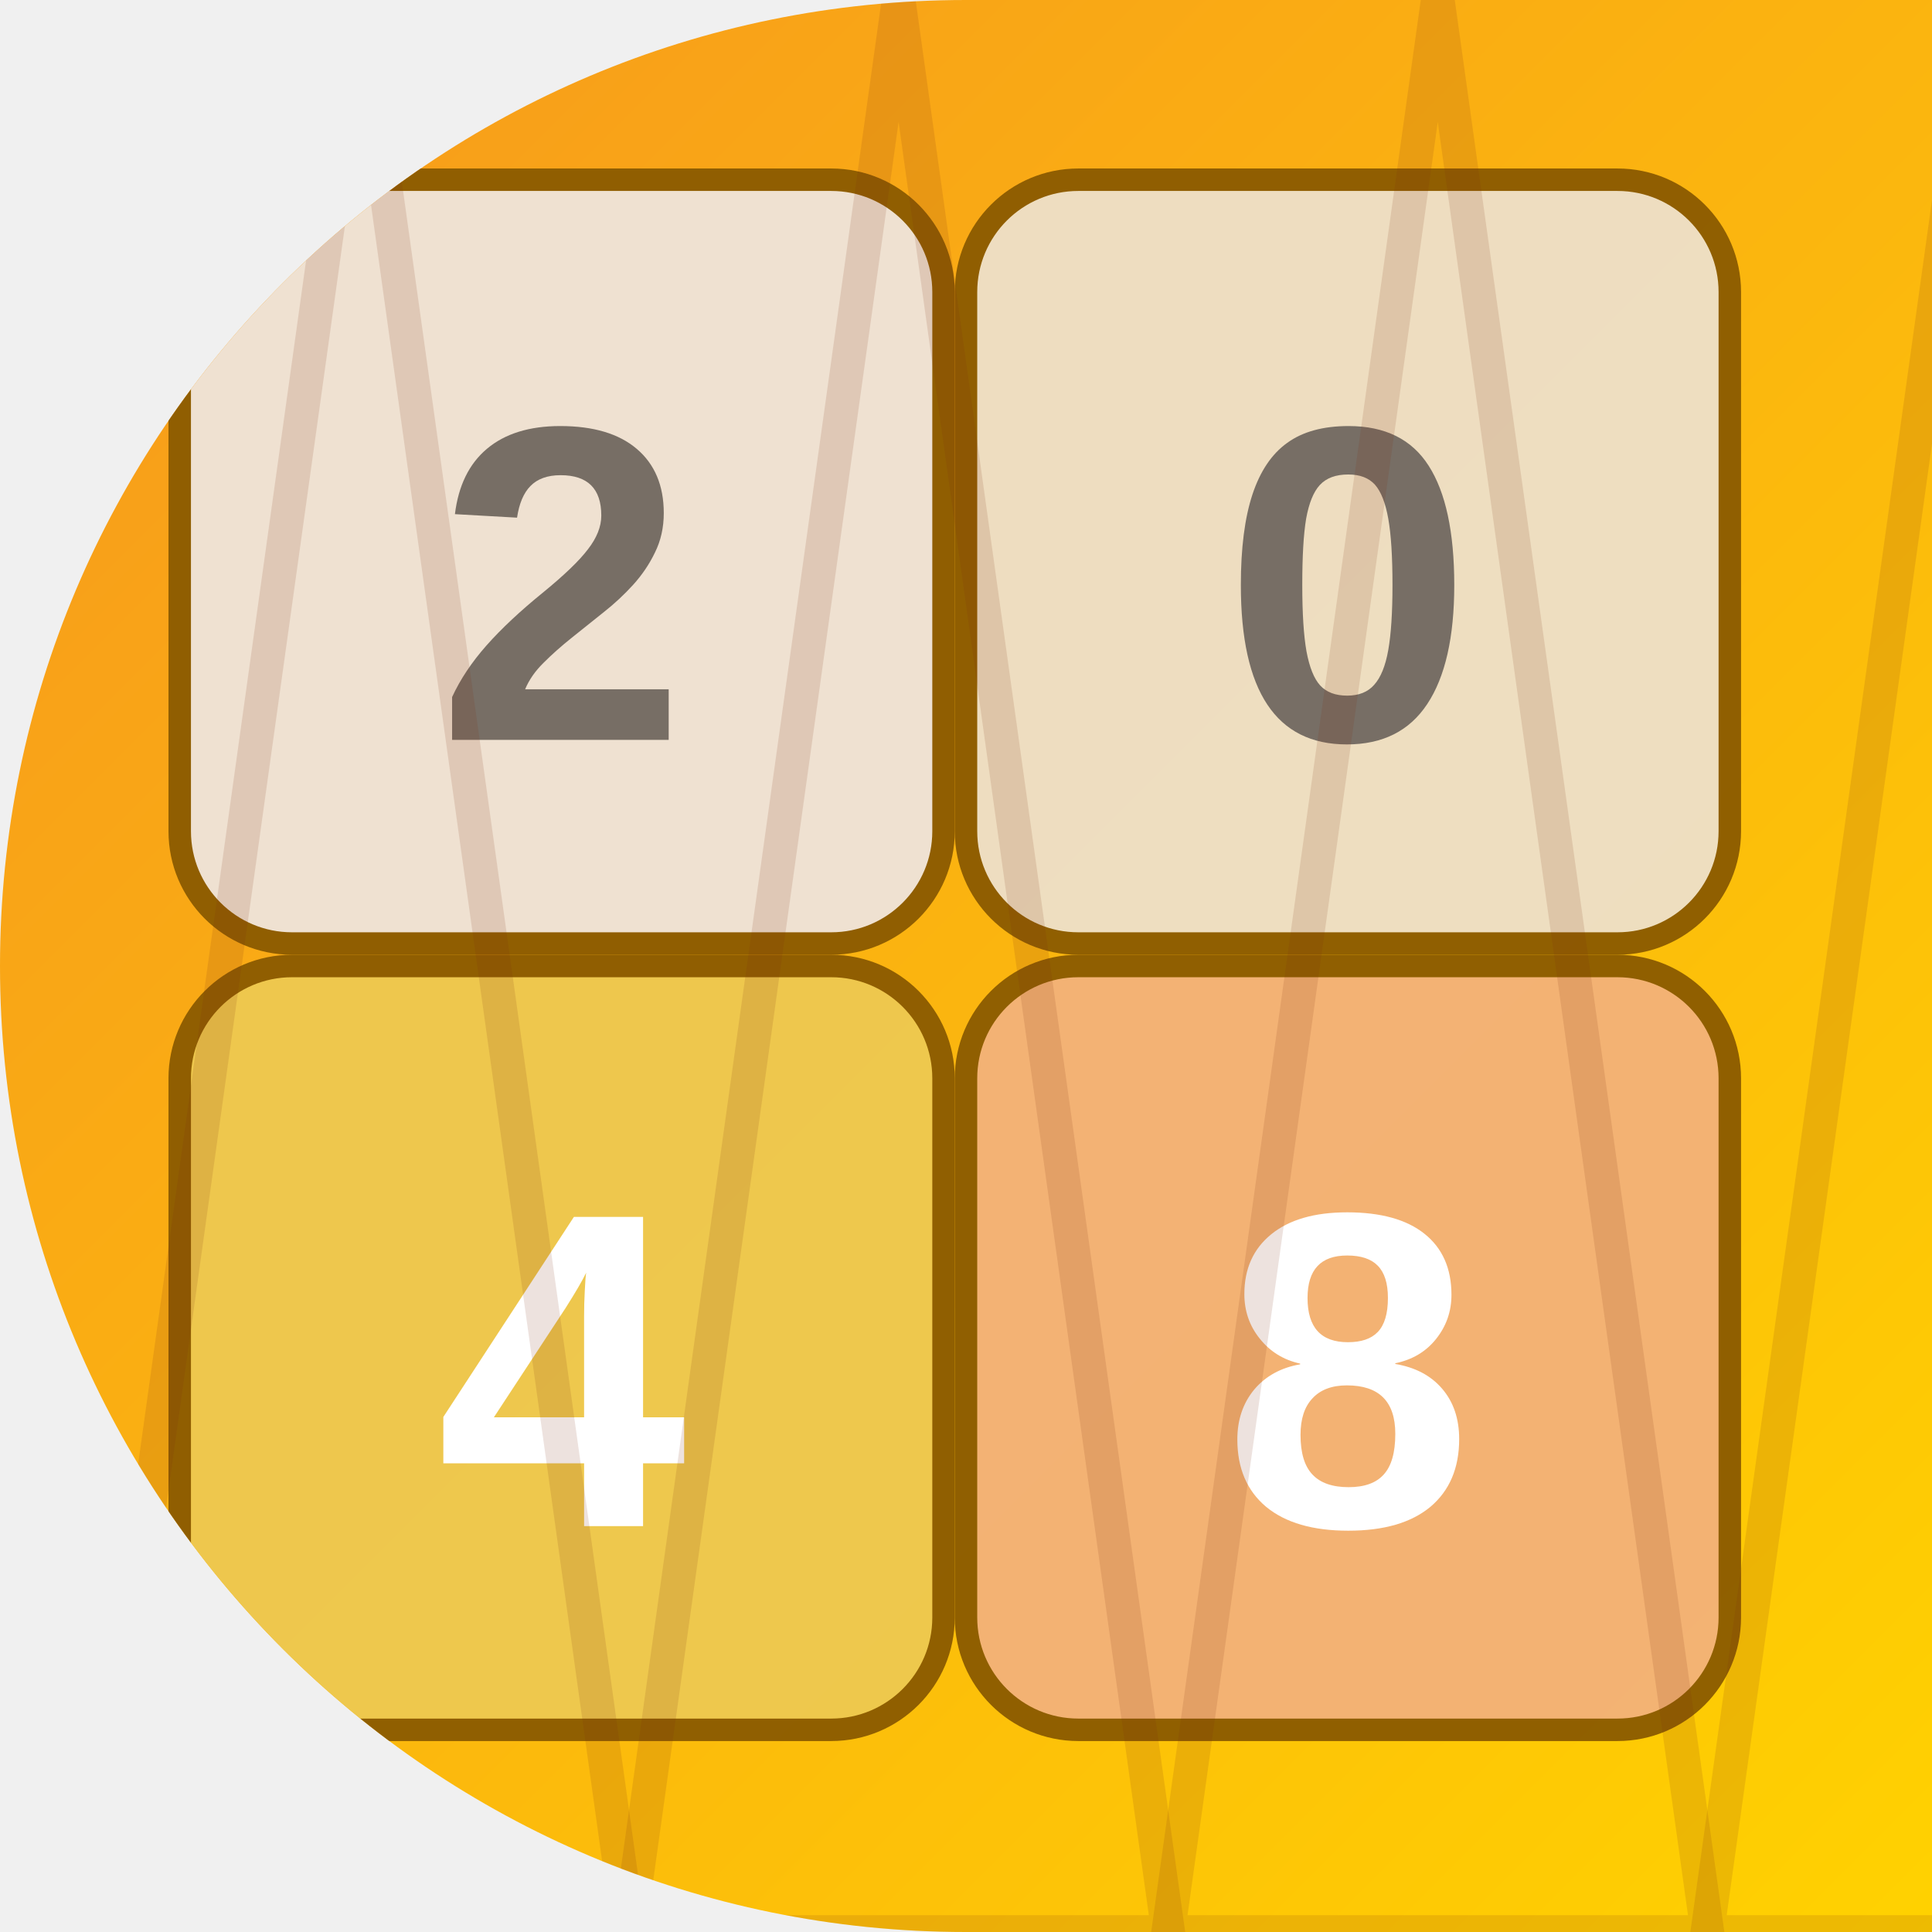
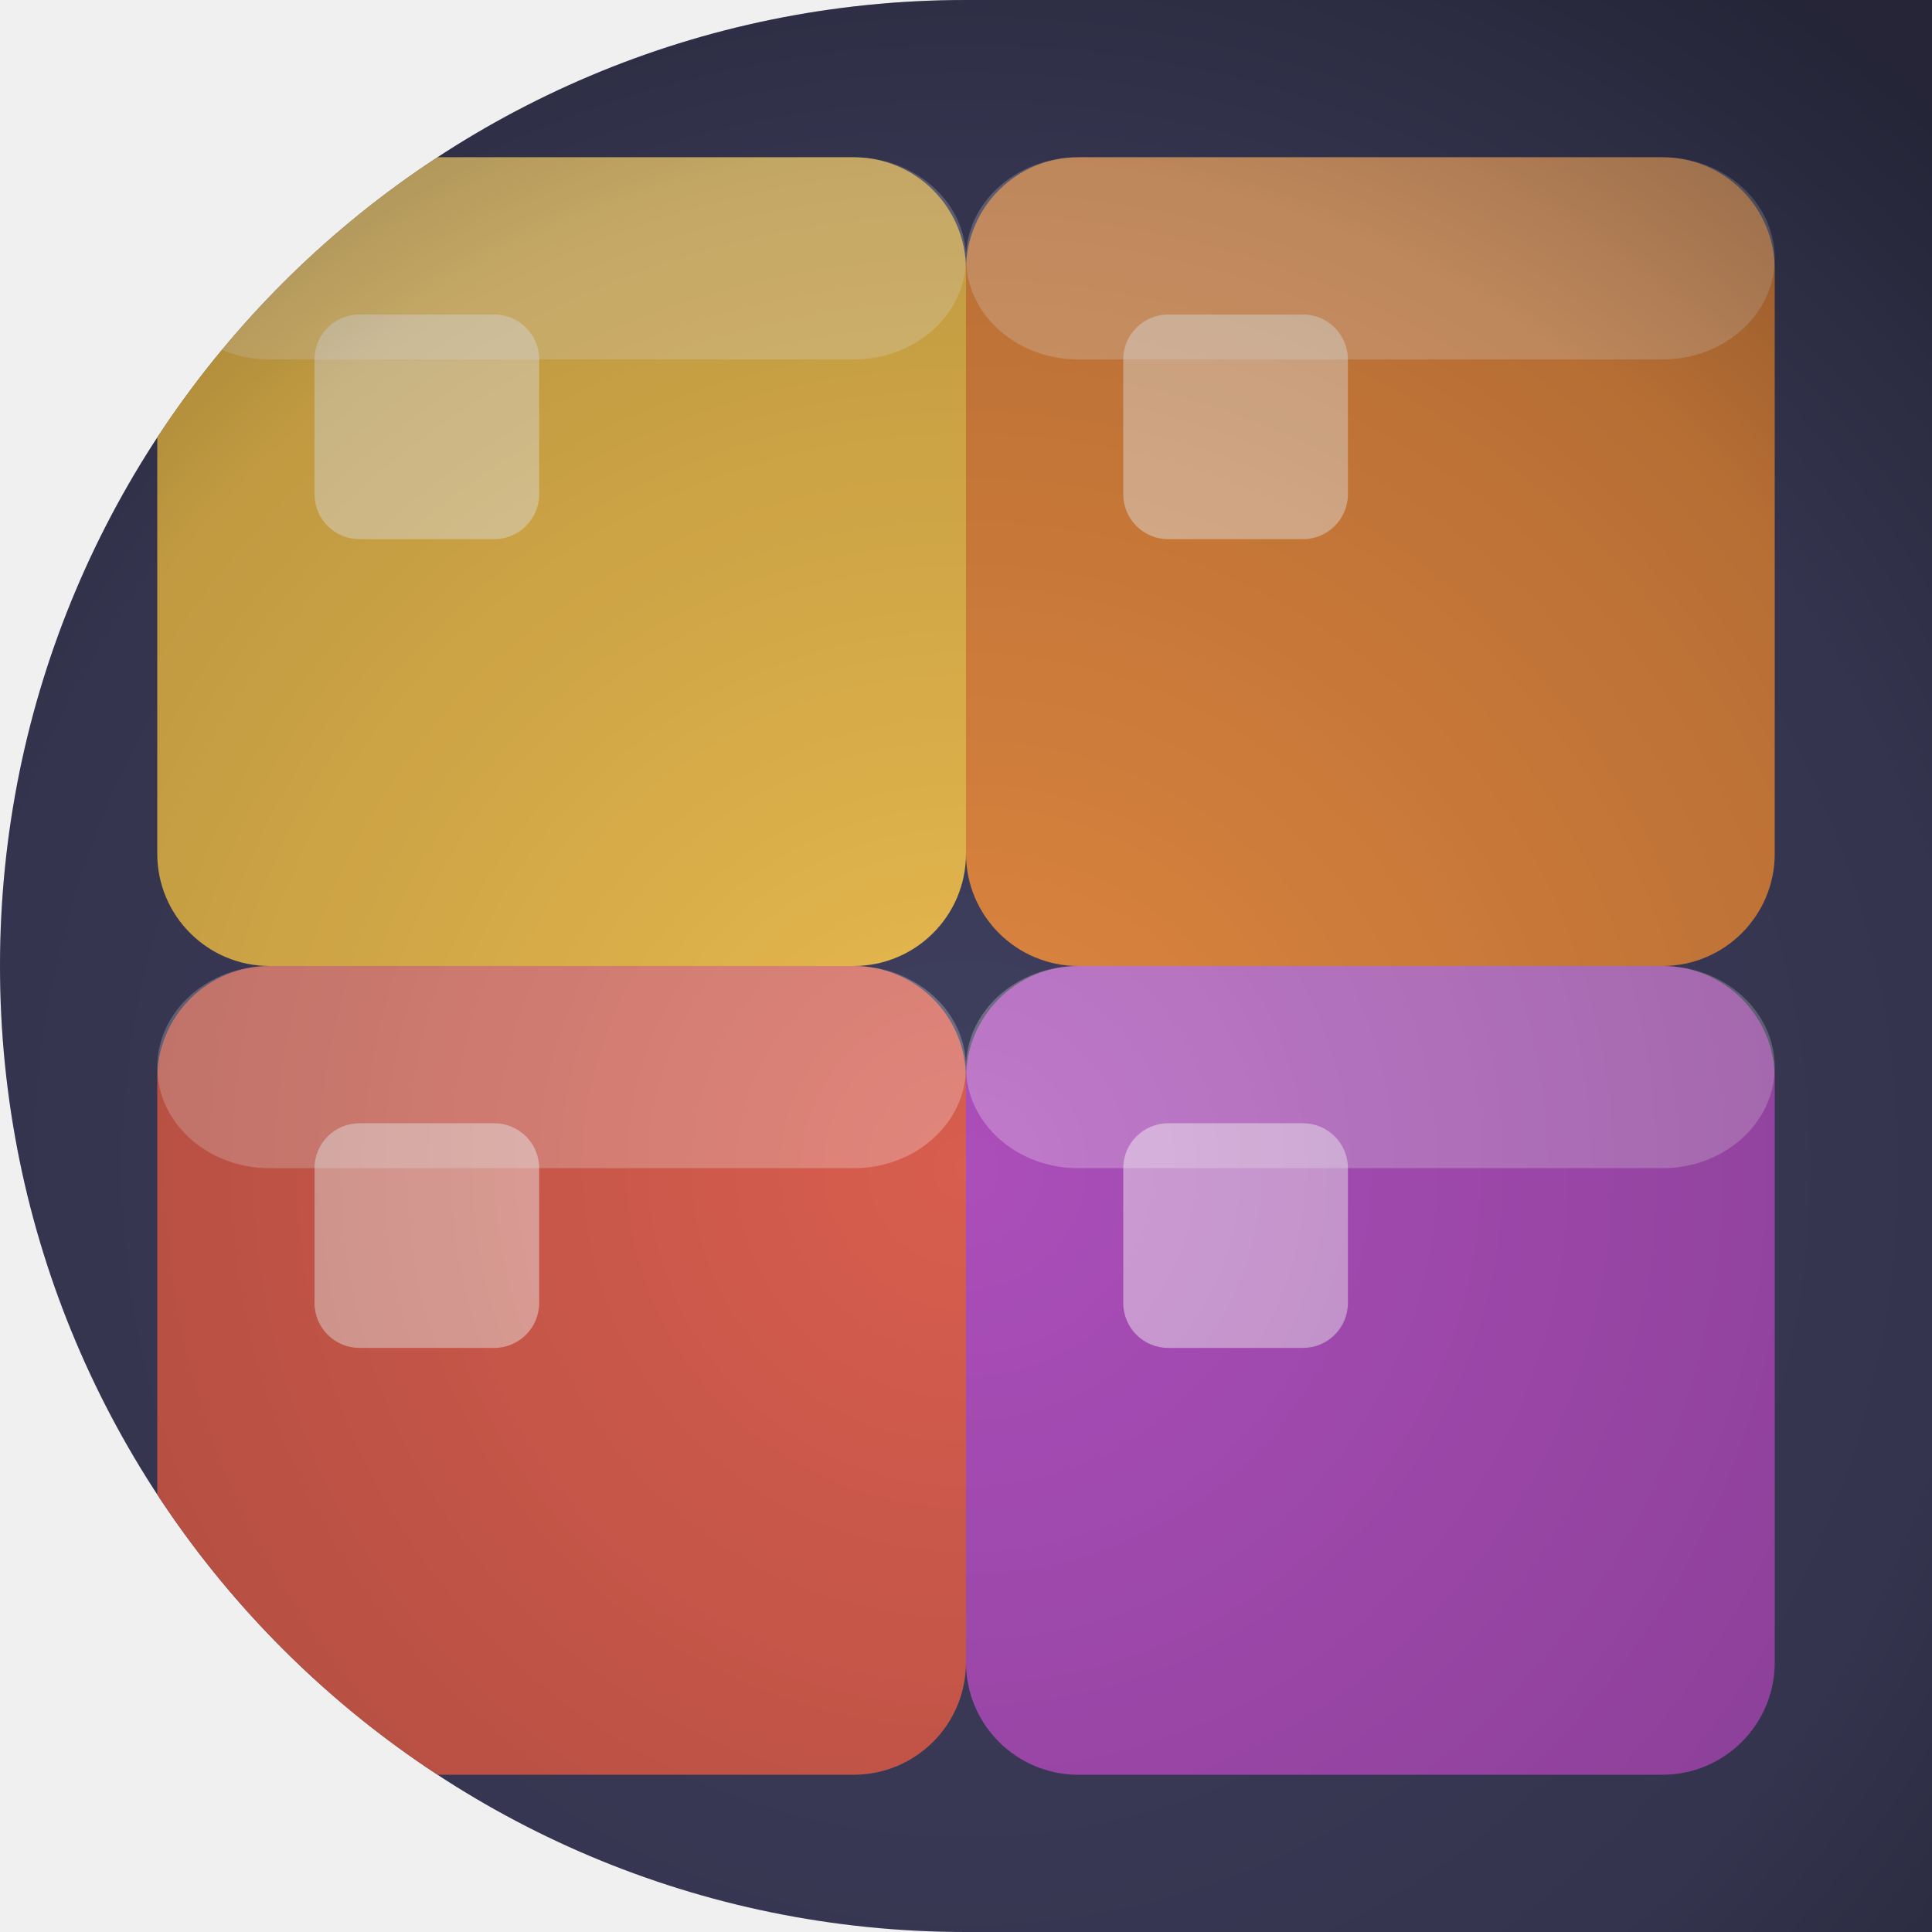
<svg xmlns="http://www.w3.org/2000/svg" width="86" height="86" viewBox="0 0 86 86">
  <defs>
-     <linearGradient id="g272" x1="0" y1="0" x2="1" y2="1">
-       <stop offset="0" stop-color="#f7971e" />
-       <stop offset="1" stop-color="#ffd200" />
-     </linearGradient>
-     <clipPath id="c5272" clip-rule="evenodd">
+     <clipPath id="shape" clipPathUnits="userSpaceOnUse">
      <path d="M 0 0 L 86.0 0 L 86.0 86.0 L 0 86.0 Z M 0 43 A 43.0 43.0 0 0 1 43.0 0.0 L 0 0 Z M 43 86 A 43.0 43.0 0 0 1 0.0 43.0 L 0 86 Z" fill-rule="evenodd" />
    </clipPath>
+     <linearGradient id="g1" x1="85.4" y1="69.5" x2="0.6" y2="16.5">
+       <stop offset="0" stop-color="#1f1f2f" />
+       <stop offset="1" stop-color="#3f3f5f" />
+     </linearGradient>
+     <radialGradient id="v" cx="43" cy="52" r="64" gradientUnits="userSpaceOnUse">
+       <stop offset="0" stop-color="#000000" stop-opacity="0" />
+       <stop offset="0.7" stop-color="#000000" stop-opacity="0.18" />
+       <stop offset="1" stop-color="#000000" stop-opacity="0.42" />
+     </radialGradient>
  </defs>
-   <g clip-path="url(#c5272)">
-     <rect width="86" height="86" fill="url(#g272)" />
-     <rect x="8.0" y="8.0" width="34.0" height="34.0" rx="5.0" fill="#eee4da" opacity="0.95" stroke="#8a5a00" stroke-width="1.0" />
-     <text x="25.0" y="26.0" text-anchor="middle" dominant-baseline="central" font-family="Arial, sans-serif" font-size="20.0" font-weight="bold" fill="#776e65" opacity="1.00">2</text>
-     <rect x="43.0" y="8.0" width="34.0" height="34.0" rx="5.0" fill="#ede0c8" opacity="0.95" stroke="#8a5a00" stroke-width="1.0" />
-     <text x="60.0" y="26.0" text-anchor="middle" dominant-baseline="central" font-family="Arial, sans-serif" font-size="20.0" font-weight="bold" fill="#776e65" opacity="1.00">0</text>
-     <rect x="8.0" y="43.0" width="34.0" height="34.0" rx="5.0" fill="#edc850" opacity="0.95" stroke="#8a5a00" stroke-width="1.0" />
-     <text x="25.0" y="61.0" text-anchor="middle" dominant-baseline="central" font-family="Arial, sans-serif" font-size="20.0" font-weight="bold" fill="#fff" opacity="1.00">4</text>
-     <rect x="43.0" y="43.0" width="34.0" height="34.0" rx="5.0" fill="#f2b179" opacity="0.95" stroke="#8a5a00" stroke-width="1.0" />
-     <text x="60.0" y="61.0" text-anchor="middle" dominant-baseline="central" font-family="Arial, sans-serif" font-size="20.0" font-weight="bold" fill="#fff" opacity="1.00">8</text>
-     <path d="M -20.0 86.0 L -8.0 0.0 L 4.0 86.0 Z" fill="none" opacity="0.14" stroke="#7c2d12" stroke-width="1.5" />
-     <path d="M 4.0 86.0 L 16.0 0.0 L 28.0 86.0 Z" fill="none" opacity="0.14" stroke="#7c2d12" stroke-width="1.5" />
-     <path d="M 28.0 86.0 L 40.0 0.0 L 52.0 86.0 Z" fill="none" opacity="0.14" stroke="#7c2d12" stroke-width="1.5" />
-     <path d="M 52.0 86.0 L 64.0 0.0 L 76.0 86.0 Z" fill="none" opacity="0.14" stroke="#7c2d12" stroke-width="1.5" />
-     <path d="M 76.0 86.0 L 88.0 0.0 L 100.0 86.0 Z" fill="none" opacity="0.14" stroke="#7c2d12" stroke-width="1.5" />
-     <path d="M 100.0 86.0 L 112.0 0.0 L 124.0 86.0 Z" fill="none" opacity="0.14" stroke="#7c2d12" stroke-width="1.5" />
+   <g clip-path="url(#shape)">
+     <rect width="86" height="86" fill="url(#g1)" />
+     <g transform="rotate(0 43 43)">
+       <rect x="7" y="7" width="36" height="36" fill="#f2c14f" opacity="0.95" rx="5" />
+       <rect x="7" y="7" width="36" height="9" fill="#ffffff" opacity="0.25" rx="5" />
+       <rect x="14" y="14" width="10" height="10" fill="#ffffff" opacity="0.45" rx="2" />
+       <rect x="43" y="7" width="36" height="36" fill="#e88a3f" opacity="0.95" rx="5" />
+       <rect x="43" y="7" width="36" height="9" fill="#ffffff" opacity="0.25" rx="5" />
+       <rect x="50" y="14" width="10" height="10" fill="#ffffff" opacity="0.45" rx="2" />
+       <rect x="7" y="43" width="36" height="36" fill="#e05f4f" opacity="0.95" rx="5" />
+       <rect x="7" y="43" width="36" height="9" fill="#ffffff" opacity="0.25" rx="5" />
+       <rect x="14" y="50" width="10" height="10" fill="#ffffff" opacity="0.45" rx="2" />
+       <rect x="43" y="43" width="36" height="36" fill="#b04fbf" opacity="0.95" rx="5" />
+       <rect x="43" y="43" width="36" height="9" fill="#ffffff" opacity="0.25" rx="5" />
+       <rect x="50" y="50" width="10" height="10" fill="#ffffff" opacity="0.45" rx="2" />
+     </g>
+     <rect width="86" height="86" fill="url(#v)" />
  </g>
</svg>
